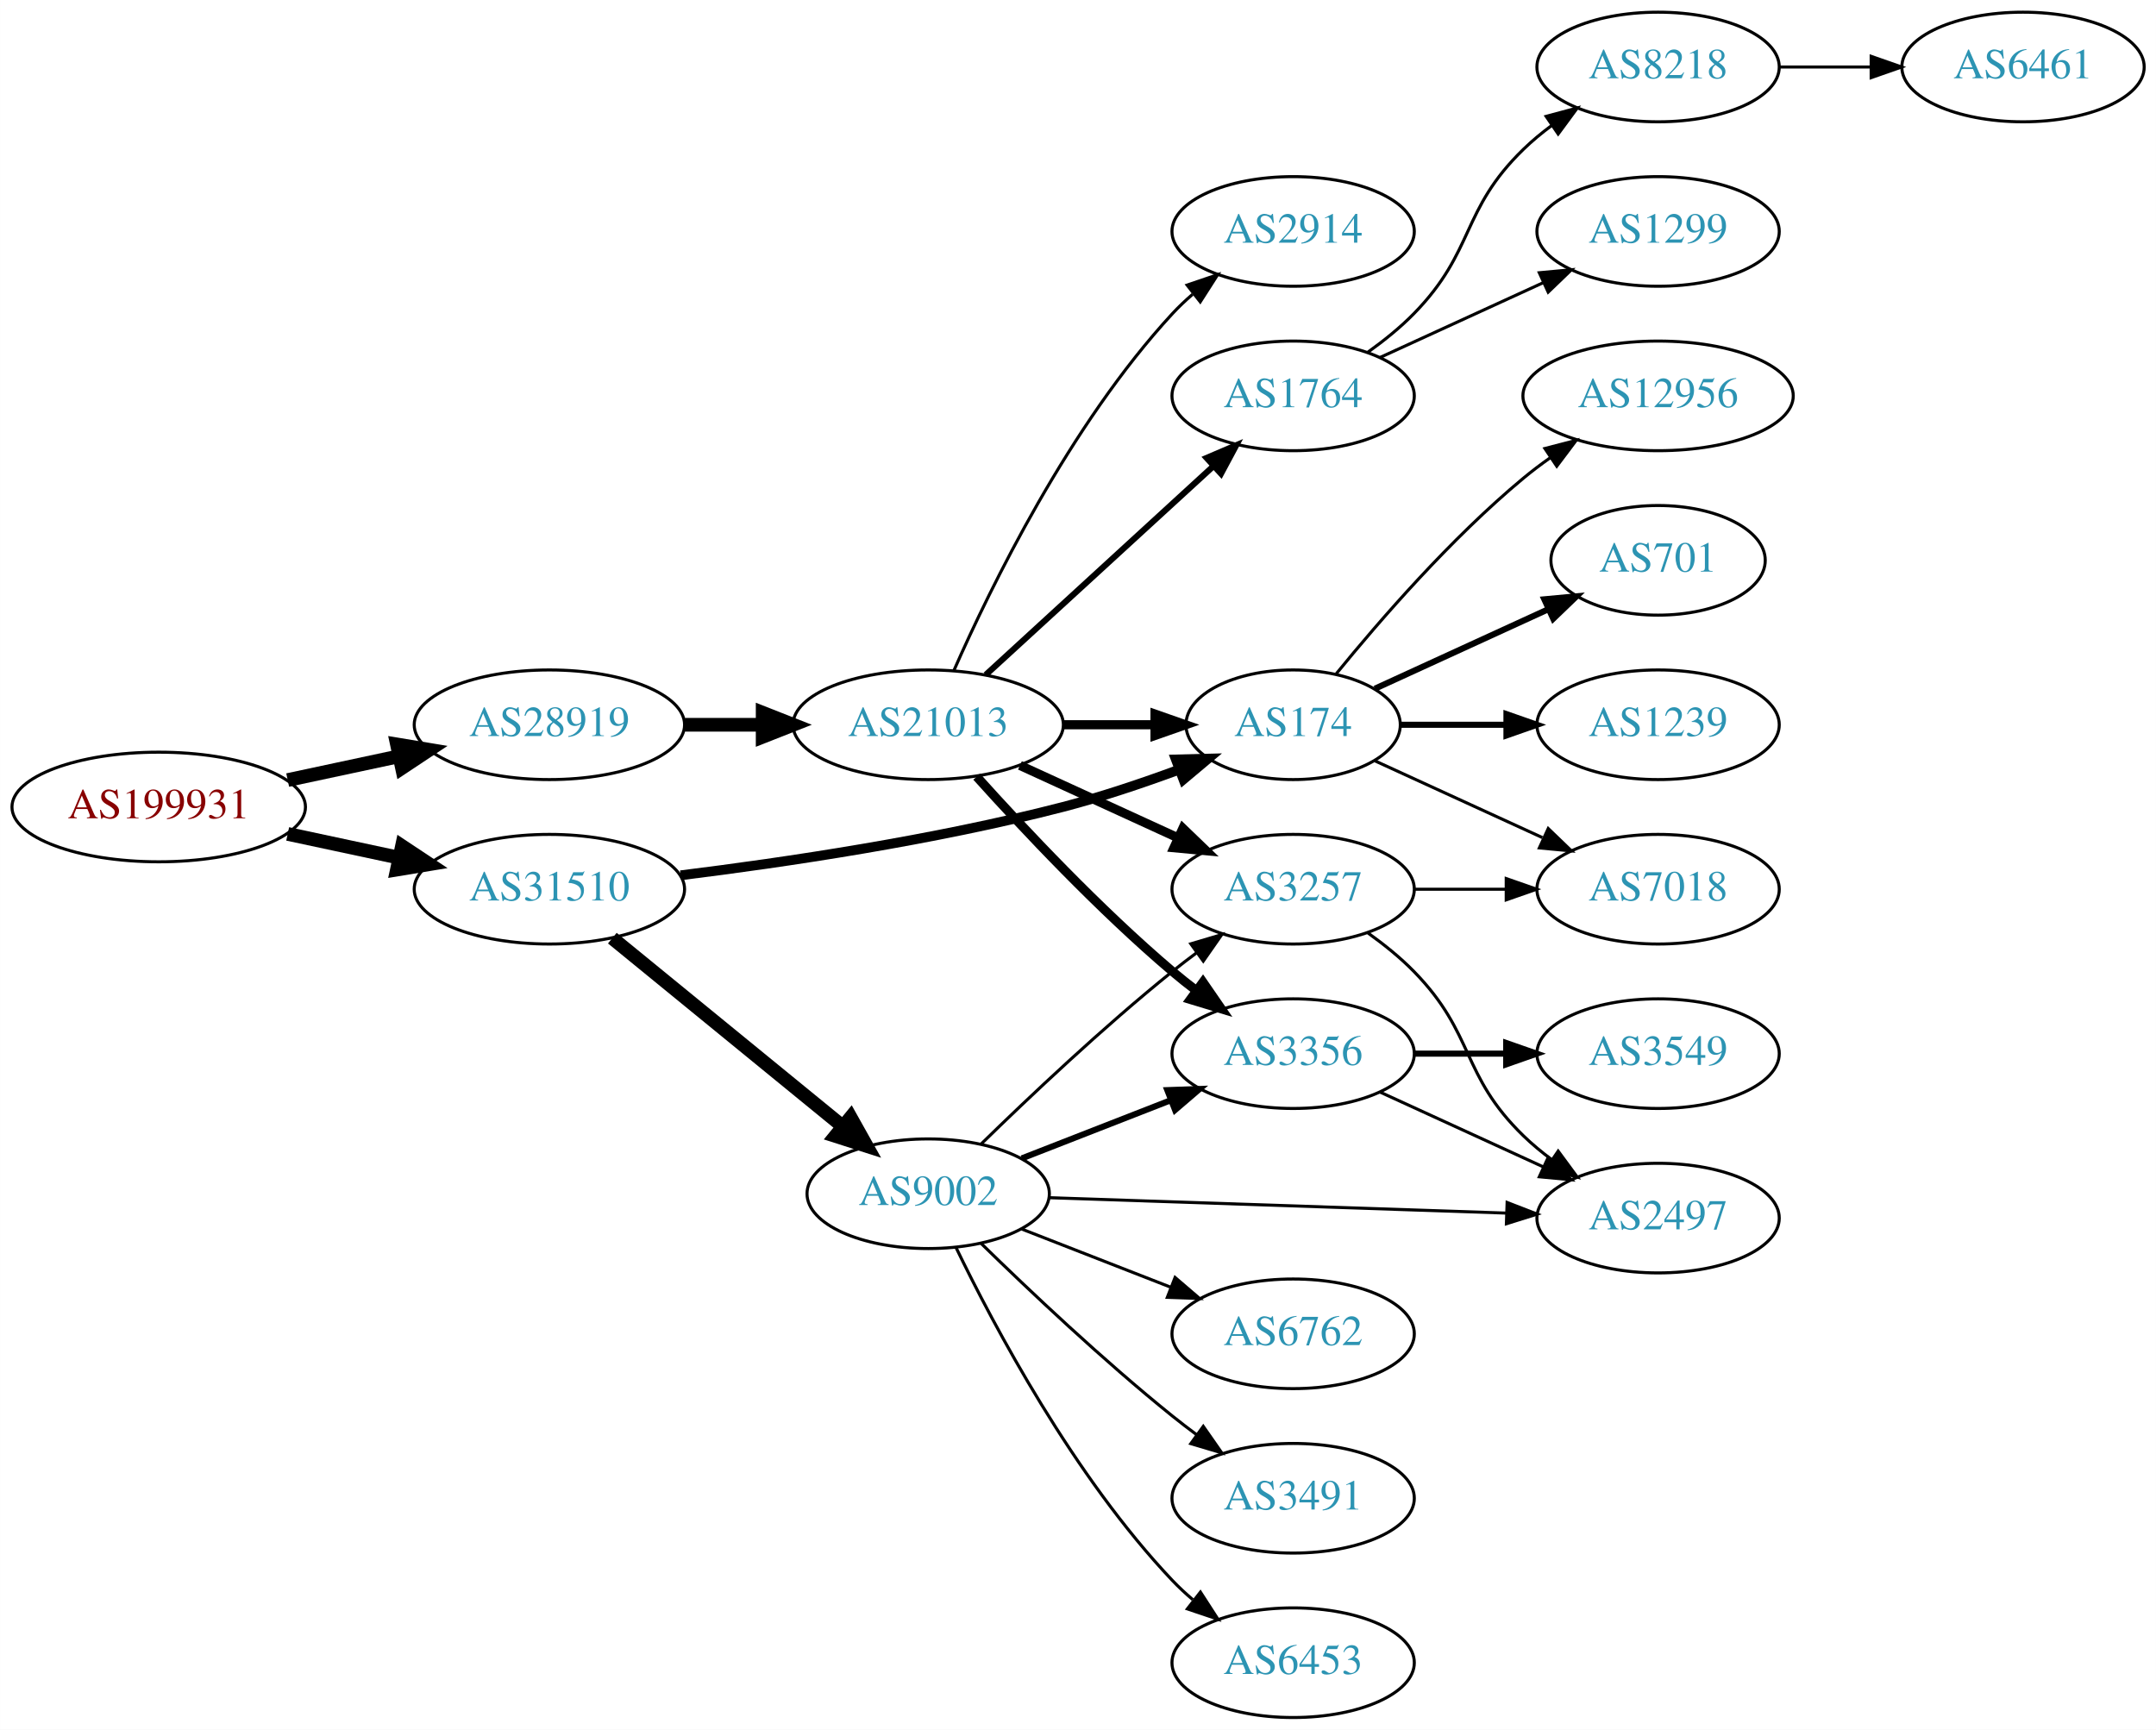
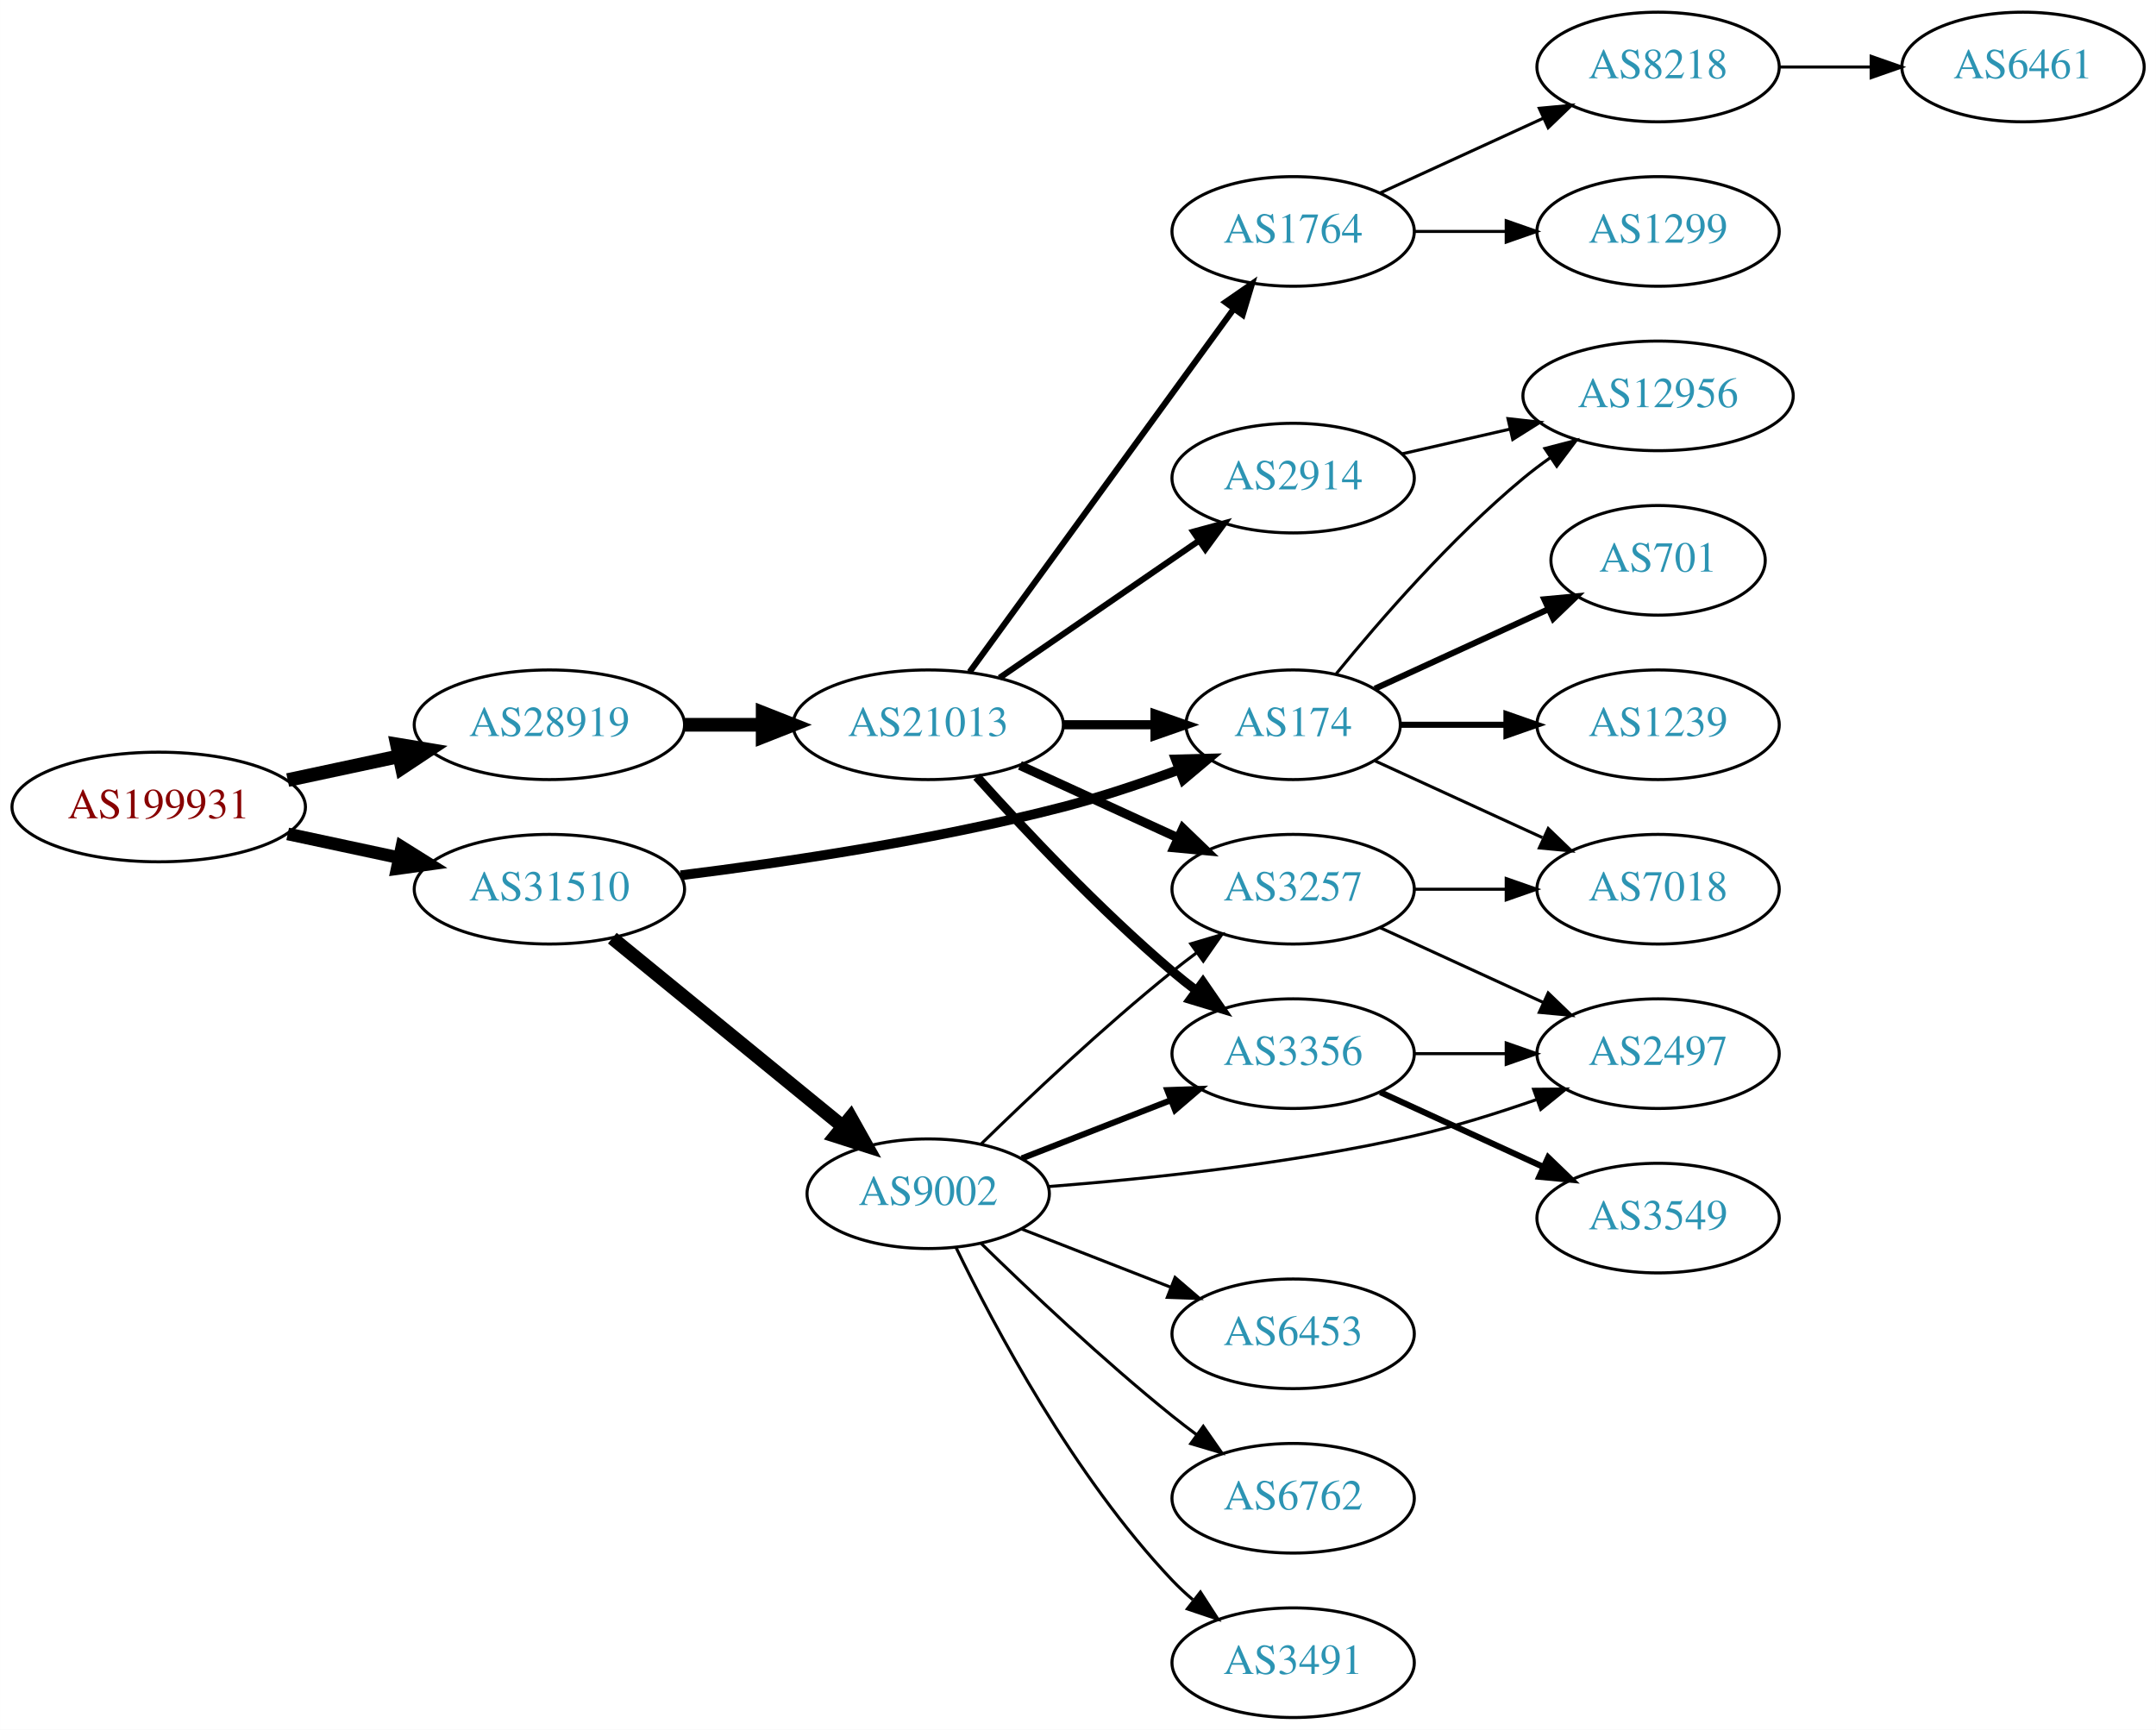
<svg xmlns="http://www.w3.org/2000/svg" xmlns:xlink="http://www.w3.org/1999/xlink" width="708pt" height="568pt" viewBox="0.00 0.00 707.95 568.00">
  <g id="graph0" class="graph" transform="scale(1 1) rotate(0) translate(4 564)">
    <polygon fill="white" stroke="none" points="-4,4 -4,-564 703.954,-564 703.954,4 -4,4" />
    <g id="node1" class="node">
      <g id="a_node1">
        <a xlink:href="/asn/199931" xlink:title="AS199931 ~ ATKTVHOPFGARTEN [AT]">
          <ellipse fill="#ffffff" stroke="black" cx="48.096" cy="-299" rx="48.192" ry="18" />
          <text text-anchor="middle" x="48.096" y="-295.3" font-family="Times,serif" font-size="14.00" fill="#880000">AS199931</text>
        </a>
      </g>
    </g>
    <g id="node2" class="node">
      <g id="a_node2">
        <a xlink:href="/asn/28919" xlink:title="AS28919 ~ Fischergries 2 [AT]">
          <ellipse fill="#ffffff" stroke="black" cx="176.388" cy="-326" rx="44.393" ry="18" />
          <text text-anchor="middle" x="176.388" y="-322.3" font-family="Times,serif" font-size="14.00" fill="#2c94b3">AS28919</text>
        </a>
      </g>
    </g>
    <g id="edge1" class="edge">
      <path fill="none" stroke="black" stroke-width="4.5" d="M90.448,-307.841C102.138,-310.34 114.964,-313.082 127.027,-315.661" />
      <polygon fill="black" stroke="black" stroke-width="4.5" points="126.336,-319.54 136.939,-317.78 127.983,-311.839 126.336,-319.54" />
    </g>
    <g id="node3" class="node">
      <g id="a_node3">
        <a xlink:href="/asn/31510" xlink:title="AS31510 ~ Innsbrucker Kommunalbetriebe AG [AT]">
          <ellipse fill="#ffffff" stroke="black" cx="176.388" cy="-272" rx="44.393" ry="18" />
          <text text-anchor="middle" x="176.388" y="-268.3" font-family="Times,serif" font-size="14.00" fill="#2c94b3">AS31510</text>
        </a>
      </g>
    </g>
    <g id="edge2" class="edge">
-       <path fill="none" stroke="black" stroke-width="4.5" d="M90.448,-290.159C102.138,-287.66 114.964,-284.918 127.027,-282.339" />
-       <polygon fill="black" stroke="black" stroke-width="4.5" points="127.983,-286.161 136.939,-280.22 126.336,-278.46 127.983,-286.161" />
+       <path fill="none" stroke="black" stroke-width="4.154" d="M90.448,-290.159C102.138,-287.66 114.964,-284.918 127.027,-282.339" />
+       <polygon fill="black" stroke="black" stroke-width="4.154" points="127.919,-285.865 136.939,-280.22 126.4,-278.756 127.919,-285.865" />
    </g>
    <g id="node4" class="node">
      <g id="a_node4">
        <a xlink:href="/asn/21013" xlink:title="AS21013 ~ Wels, AT [AT]">
          <ellipse fill="#ffffff" stroke="black" cx="300.78" cy="-326" rx="44.393" ry="18" />
          <text text-anchor="middle" x="300.78" y="-322.3" font-family="Times,serif" font-size="14.00" fill="#2c94b3">AS21013</text>
        </a>
      </g>
    </g>
    <g id="edge3" class="edge">
      <path fill="none" stroke="black" stroke-width="4.5" d="M220.883,-326C229.089,-326 237.761,-326 246.233,-326" />
      <polygon fill="black" stroke="black" stroke-width="4.5" points="246.424,-329.938 256.424,-326 246.424,-322.063 246.424,-329.938" />
    </g>
-     <g id="node7" class="node">
-       <g id="a_node7">
+     <g id="node9" class="node">
+       <g id="a_node9">
        <a xlink:href="/asn/174" xlink:title="AS174 ~ Cogent Communications [US]">
          <ellipse fill="#ffffff" stroke="black" cx="420.622" cy="-326" rx="35.194" ry="18" />
          <text text-anchor="middle" x="420.622" y="-322.3" font-family="Times,serif" font-size="14.00" fill="#2c94b3">AS174</text>
        </a>
      </g>
    </g>
-     <g id="edge21" class="edge">
+     <g id="edge22" class="edge">
      <path fill="none" stroke="black" stroke-width="3.214" d="M219.505,-276.566C253.671,-280.799 302.895,-288.103 344.976,-299 357.587,-302.266 371.063,-306.802 383.046,-311.224" />
      <polygon fill="black" stroke="black" stroke-width="3.214" points="382.116,-314.614 392.708,-314.881 384.595,-308.068 382.116,-314.614" />
    </g>
    <g id="node19" class="node">
      <g id="a_node19">
        <a xlink:href="/asn/9002" xlink:title="AS9002 ~ RETN Limited [EU]">
          <ellipse fill="#ffffff" stroke="black" cx="300.78" cy="-172" rx="39.794" ry="18" />
          <text text-anchor="middle" x="300.78" y="-168.3" font-family="Times,serif" font-size="14.00" fill="#2c94b3">AS9002</text>
        </a>
      </g>
    </g>
-     <g id="edge20" class="edge">
+     <g id="edge21" class="edge">
      <path fill="none" stroke="black" stroke-width="4.5" d="M197.052,-255.933C217.514,-239.215 249.705,-212.913 272.595,-194.211" />
      <polygon fill="black" stroke="black" stroke-width="4.5" points="275.315,-197.073 280.568,-187.697 270.332,-190.975 275.315,-197.073" />
    </g>
    <g id="node5" class="node">
      <g id="a_node5">
-         <a xlink:href="/asn/2914" xlink:title="AS2914 ~ NTT America, Inc. [US]">
-           <ellipse fill="#ffffff" stroke="black" cx="420.622" cy="-488" rx="39.794" ry="18" />
-           <text text-anchor="middle" x="420.622" y="-484.3" font-family="Times,serif" font-size="14.00" fill="#2c94b3">AS2914</text>
+         <a xlink:href="/asn/3356" xlink:title="AS3356 ~ Level 3 Parent, LLC [US]">
+           <ellipse fill="#ffffff" stroke="black" cx="420.622" cy="-218" rx="39.794" ry="18" />
+           <text text-anchor="middle" x="420.622" y="-214.3" font-family="Times,serif" font-size="14.00" fill="#2c94b3">AS3356</text>
        </a>
      </g>
    </g>
    <g id="edge4" class="edge">
-       <path fill="none" stroke="black" d="M309.196,-343.761C321.264,-371.183 347.235,-424.473 380.976,-461 383.006,-463.198 385.245,-465.319 387.591,-467.34" />
-       <polygon fill="black" stroke="black" points="385.804,-470.386 395.835,-473.794 390.118,-464.874 385.804,-470.386" />
+       <path fill="none" stroke="black" stroke-width="3" d="M316.712,-308.956C332.038,-291.903 356.974,-265.35 380.976,-245 383.473,-242.883 386.133,-240.768 388.845,-238.707" />
+       <polygon fill="black" stroke="black" stroke-width="3" points="391.011,-241.459 397.021,-232.734 386.882,-235.806 391.011,-241.459" />
    </g>
    <g id="node6" class="node">
      <g id="a_node6">
+         <a xlink:href="/asn/2914" xlink:title="AS2914 ~ NTT America, Inc. [US]">
+           <ellipse fill="#ffffff" stroke="black" cx="420.622" cy="-407" rx="39.794" ry="18" />
+           <text text-anchor="middle" x="420.622" y="-403.3" font-family="Times,serif" font-size="14.00" fill="#2c94b3">AS2914</text>
+         </a>
+       </g>
+     </g>
+     <g id="edge5" class="edge">
+       <path fill="none" stroke="black" stroke-width="2" d="M324.222,-341.426C342.804,-354.198 369.365,-372.455 389.744,-386.463" />
+       <polygon fill="black" stroke="black" stroke-width="2" points="387.835,-389.398 398.058,-392.178 391.8,-383.629 387.835,-389.398" />
+     </g>
+     <g id="node7" class="node">
+       <g id="a_node7">
        <a xlink:href="/asn/1764" xlink:title="AS1764 ~ NEXTLAYER-AS [AT]">
-           <ellipse fill="#ffffff" stroke="black" cx="420.622" cy="-434" rx="39.794" ry="18" />
-           <text text-anchor="middle" x="420.622" y="-430.3" font-family="Times,serif" font-size="14.00" fill="#2c94b3">AS1764</text>
-         </a>
-       </g>
-     </g>
-     <g id="edge5" class="edge">
-       <path fill="none" stroke="black" stroke-width="2" d="M319.677,-342.403C339.606,-360.667 371.963,-390.322 394.44,-410.921" />
-       <polygon fill="black" stroke="black" stroke-width="2" points="392.205,-413.62 401.942,-417.797 396.935,-408.46 392.205,-413.62" />
+           <ellipse fill="#ffffff" stroke="black" cx="420.622" cy="-488" rx="39.794" ry="18" />
+           <text text-anchor="middle" x="420.622" y="-484.3" font-family="Times,serif" font-size="14.00" fill="#2c94b3">AS1764</text>
+         </a>
+       </g>
    </g>
    <g id="edge6" class="edge">
-       <path fill="none" stroke="black" stroke-width="3" d="M344.991,-326C354.839,-326 365.319,-326 375.216,-326" />
-       <polygon fill="black" stroke="black" stroke-width="3" points="375.268,-329.5 385.268,-326 375.268,-322.5 375.268,-329.5" />
+       <path fill="none" stroke="black" stroke-width="2" d="M314.391,-343.337C335.212,-371.96 376.874,-429.233 401.063,-462.486" />
+       <polygon fill="black" stroke="black" stroke-width="2" points="398.389,-464.76 407.102,-470.788 404.05,-460.642 398.389,-464.76" />
    </g>
    <g id="node8" class="node">
      <g id="a_node8">
        <a xlink:href="/asn/3257" xlink:title="AS3257 ~ GTT [DE]">
          <ellipse fill="#ffffff" stroke="black" cx="420.622" cy="-272" rx="39.794" ry="18" />
          <text text-anchor="middle" x="420.622" y="-268.3" font-family="Times,serif" font-size="14.00" fill="#2c94b3">AS3257</text>
        </a>
      </g>
    </g>
    <g id="edge7" class="edge">
      <path fill="none" stroke="black" stroke-width="3" d="M330.909,-312.652C346.521,-305.498 365.918,-296.609 382.59,-288.97" />
      <polygon fill="black" stroke="black" stroke-width="3" points="384.409,-291.986 392.042,-284.638 381.493,-285.622 384.409,-291.986" />
    </g>
-     <g id="node9" class="node">
-       <g id="a_node9">
-         <a xlink:href="/asn/3356" xlink:title="AS3356 ~ Level 3 Parent, LLC [US]">
-           <ellipse fill="#ffffff" stroke="black" cx="420.622" cy="-218" rx="39.794" ry="18" />
-           <text text-anchor="middle" x="420.622" y="-214.3" font-family="Times,serif" font-size="14.00" fill="#2c94b3">AS3356</text>
-         </a>
-       </g>
-     </g>
    <g id="edge8" class="edge">
-       <path fill="none" stroke="black" stroke-width="3" d="M316.712,-308.956C332.038,-291.903 356.974,-265.35 380.976,-245 383.473,-242.883 386.133,-240.768 388.845,-238.707" />
-       <polygon fill="black" stroke="black" stroke-width="3" points="391.011,-241.459 397.021,-232.734 386.882,-235.806 391.011,-241.459" />
-     </g>
-     <g id="node10" class="node">
-       <g id="a_node10">
-         <a xlink:href="/asn/8218" xlink:title="AS8218 ~ legacy Neotelecoms [FR]">
-           <ellipse fill="#ffffff" stroke="black" cx="540.465" cy="-542" rx="39.794" ry="18" />
-           <text text-anchor="middle" x="540.465" y="-538.3" font-family="Times,serif" font-size="14.00" fill="#2c94b3">AS8218</text>
-         </a>
-       </g>
-     </g>
-     <g id="edge9" class="edge">
-       <path fill="none" stroke="black" d="M445.216,-448.389C450.472,-452.148 455.804,-456.437 460.269,-461 480.441,-481.617 475.575,-494.906 496.269,-515 499.114,-517.763 502.288,-520.386 505.588,-522.834" />
-       <polygon fill="black" stroke="black" points="503.704,-525.786 513.936,-528.538 507.653,-520.006 503.704,-525.786" />
-     </g>
-     <g id="node11" class="node">
-       <g id="a_node11">
-         <a xlink:href="/asn/1299" xlink:title="AS1299 ~ Telia Carrier [EU]">
-           <ellipse fill="#ffffff" stroke="black" cx="540.465" cy="-488" rx="39.794" ry="18" />
-           <text text-anchor="middle" x="540.465" y="-484.3" font-family="Times,serif" font-size="14.00" fill="#2c94b3">AS1299</text>
-         </a>
-       </g>
-     </g>
-     <g id="edge10" class="edge">
-       <path fill="none" stroke="black" d="M449.251,-446.661C465.208,-453.973 485.479,-463.261 502.761,-471.181" />
-       <polygon fill="black" stroke="black" points="501.46,-474.435 512.009,-475.419 504.376,-468.071 501.46,-474.435" />
-     </g>
-     <g id="node13" class="node">
-       <g id="a_node13">
-         <a xlink:href="/asn/701" xlink:title="AS701 ~ UUNET [US]">
-           <ellipse fill="#ffffff" stroke="black" cx="540.465" cy="-380" rx="35.194" ry="18" />
-           <text text-anchor="middle" x="540.465" y="-376.3" font-family="Times,serif" font-size="14.00" fill="#2c94b3">AS701</text>
-         </a>
-       </g>
-     </g>
-     <g id="edge12" class="edge">
-       <path fill="none" stroke="black" stroke-width="2" d="M447.483,-337.851C464.215,-345.518 486.205,-355.594 504.488,-363.972" />
-       <polygon fill="black" stroke="black" stroke-width="2" points="503.115,-367.193 513.664,-368.177 506.031,-360.829 503.115,-367.193" />
-     </g>
-     <g id="node14" class="node">
-       <g id="a_node14">
-         <a xlink:href="/asn/1239" xlink:title="AS1239 ~ Sprint [US]">
-           <ellipse fill="#ffffff" stroke="black" cx="540.465" cy="-326" rx="39.794" ry="18" />
-           <text text-anchor="middle" x="540.465" y="-322.3" font-family="Times,serif" font-size="14.00" fill="#2c94b3">AS1239</text>
-         </a>
-       </g>
-     </g>
-     <g id="edge13" class="edge">
-       <path fill="none" stroke="black" stroke-width="2" d="M456.024,-326C466.848,-326 479.016,-326 490.642,-326" />
-       <polygon fill="black" stroke="black" stroke-width="2" points="490.673,-329.5 500.673,-326 490.673,-322.5 490.673,-329.5" />
-     </g>
-     <g id="node15" class="node">
-       <g id="a_node15">
-         <a xlink:href="/asn/7018" xlink:title="AS7018 ~ AT&amp;T Services, Inc. [US]">
-           <ellipse fill="#ffffff" stroke="black" cx="540.465" cy="-272" rx="39.794" ry="18" />
-           <text text-anchor="middle" x="540.465" y="-268.3" font-family="Times,serif" font-size="14.00" fill="#2c94b3">AS7018</text>
-         </a>
-       </g>
-     </g>
-     <g id="edge14" class="edge">
-       <path fill="none" stroke="black" d="M447.483,-314.149C463.604,-306.762 484.606,-297.138 502.472,-288.952" />
-       <polygon fill="black" stroke="black" points="504.39,-291.923 512.023,-284.575 501.474,-285.559 504.39,-291.923" />
+       <path fill="none" stroke="black" stroke-width="3" d="M344.991,-326C354.839,-326 365.319,-326 375.216,-326" />
+       <polygon fill="black" stroke="black" stroke-width="3" points="375.268,-329.5 385.268,-326 375.268,-322.5 375.268,-329.5" />
+     </g>
+     <g id="node12" class="node">
+       <g id="a_node12">
+         <a xlink:href="/asn/2497" xlink:title="AS2497 ~ Internet Initiative Japan Inc. [JP]">
+           <ellipse fill="#ffffff" stroke="black" cx="540.465" cy="-218" rx="39.794" ry="18" />
+           <text text-anchor="middle" x="540.465" y="-214.3" font-family="Times,serif" font-size="14.00" fill="#2c94b3">AS2497</text>
+         </a>
+       </g>
+     </g>
+     <g id="edge18" class="edge">
+       <path fill="none" stroke="black" d="M460.535,-218C470.088,-218 480.438,-218 490.401,-218" />
+       <polygon fill="black" stroke="black" points="490.593,-221.5 500.593,-218 490.593,-214.5 490.593,-221.5" />
+     </g>
+     <g id="node18" class="node">
+       <g id="a_node18">
+         <a xlink:href="/asn/3549" xlink:title="AS3549 ~ Level 3 Parent, LLC [US]">
+           <ellipse fill="#ffffff" stroke="black" cx="540.465" cy="-164" rx="39.794" ry="18" />
+           <text text-anchor="middle" x="540.465" y="-160.3" font-family="Times,serif" font-size="14.00" fill="#2c94b3">AS3549</text>
+         </a>
+       </g>
+     </g>
+     <g id="edge19" class="edge">
+       <path fill="none" stroke="black" stroke-width="2" d="M449.251,-205.339C465.208,-198.027 485.479,-188.739 502.761,-180.819" />
+       <polygon fill="black" stroke="black" stroke-width="2" points="504.376,-183.929 512.009,-176.581 501.46,-177.565 504.376,-183.929" />
    </g>
    <g id="node16" class="node">
      <g id="a_node16">
        <a xlink:href="/asn/12956" xlink:title="AS12956 ~ TELXIUS [ES]">
          <ellipse fill="#ffffff" stroke="black" cx="540.465" cy="-434" rx="44.393" ry="18" />
          <text text-anchor="middle" x="540.465" y="-430.3" font-family="Times,serif" font-size="14.00" fill="#2c94b3">AS12956</text>
        </a>
      </g>
    </g>
+     <g id="edge20" class="edge">
+       <path fill="none" stroke="black" d="M456.342,-414.955C467.48,-417.507 480.015,-420.379 491.908,-423.104" />
+       <polygon fill="black" stroke="black" points="491.173,-426.526 501.703,-425.348 492.737,-419.703 491.173,-426.526" />
+     </g>
+     <g id="node10" class="node">
+       <g id="a_node10">
+         <a xlink:href="/asn/1299" xlink:title="AS1299 ~ Telia Carrier [EU]">
+           <ellipse fill="#ffffff" stroke="black" cx="540.465" cy="-488" rx="39.794" ry="18" />
+           <text text-anchor="middle" x="540.465" y="-484.3" font-family="Times,serif" font-size="14.00" fill="#2c94b3">AS1299</text>
+         </a>
+       </g>
+     </g>
+     <g id="edge9" class="edge">
+       <path fill="none" stroke="black" d="M460.535,-488C470.088,-488 480.438,-488 490.401,-488" />
+       <polygon fill="black" stroke="black" points="490.593,-491.5 500.593,-488 490.593,-484.5 490.593,-491.5" />
+     </g>
+     <g id="node11" class="node">
+       <g id="a_node11">
+         <a xlink:href="/asn/8218" xlink:title="AS8218 ~ legacy Neotelecoms [FR]">
+           <ellipse fill="#ffffff" stroke="black" cx="540.465" cy="-542" rx="39.794" ry="18" />
+           <text text-anchor="middle" x="540.465" y="-538.3" font-family="Times,serif" font-size="14.00" fill="#2c94b3">AS8218</text>
+         </a>
+       </g>
+     </g>
+     <g id="edge10" class="edge">
+       <path fill="none" stroke="black" d="M449.251,-500.661C465.208,-507.973 485.479,-517.261 502.761,-525.181" />
+       <polygon fill="black" stroke="black" points="501.46,-528.435 512.009,-529.419 504.376,-522.071 501.46,-528.435" />
+     </g>
+     <g id="edge11" class="edge">
+       <path fill="none" stroke="black" d="M449.251,-259.339C465.208,-252.027 485.479,-242.739 502.761,-234.819" />
+       <polygon fill="black" stroke="black" points="504.376,-237.929 512.009,-230.581 501.46,-231.565 504.376,-237.929" />
+     </g>
+     <g id="node13" class="node">
+       <g id="a_node13">
+         <a xlink:href="/asn/7018" xlink:title="AS7018 ~ AT&amp;T Services, Inc. [US]">
+           <ellipse fill="#ffffff" stroke="black" cx="540.465" cy="-272" rx="39.794" ry="18" />
+           <text text-anchor="middle" x="540.465" y="-268.3" font-family="Times,serif" font-size="14.00" fill="#2c94b3">AS7018</text>
+         </a>
+       </g>
+     </g>
+     <g id="edge12" class="edge">
+       <path fill="none" stroke="black" d="M460.535,-272C470.088,-272 480.438,-272 490.401,-272" />
+       <polygon fill="black" stroke="black" points="490.593,-275.5 500.593,-272 490.593,-268.5 490.593,-275.5" />
+     </g>
    <g id="edge15" class="edge">
+       <path fill="none" stroke="black" d="M447.483,-314.149C463.604,-306.762 484.606,-297.138 502.472,-288.952" />
+       <polygon fill="black" stroke="black" points="504.39,-291.923 512.023,-284.575 501.474,-285.559 504.39,-291.923" />
+     </g>
+     <g id="node14" class="node">
+       <g id="a_node14">
+         <a xlink:href="/asn/701" xlink:title="AS701 ~ UUNET [US]">
+           <ellipse fill="#ffffff" stroke="black" cx="540.465" cy="-380" rx="35.194" ry="18" />
+           <text text-anchor="middle" x="540.465" y="-376.3" font-family="Times,serif" font-size="14.00" fill="#2c94b3">AS701</text>
+         </a>
+       </g>
+     </g>
+     <g id="edge13" class="edge">
+       <path fill="none" stroke="black" stroke-width="2" d="M447.483,-337.851C464.215,-345.518 486.205,-355.594 504.488,-363.972" />
+       <polygon fill="black" stroke="black" stroke-width="2" points="503.115,-367.193 513.664,-368.177 506.031,-360.829 503.115,-367.193" />
+     </g>
+     <g id="node15" class="node">
+       <g id="a_node15">
+         <a xlink:href="/asn/1239" xlink:title="AS1239 ~ Sprint [US]">
+           <ellipse fill="#ffffff" stroke="black" cx="540.465" cy="-326" rx="39.794" ry="18" />
+           <text text-anchor="middle" x="540.465" y="-322.3" font-family="Times,serif" font-size="14.00" fill="#2c94b3">AS1239</text>
+         </a>
+       </g>
+     </g>
+     <g id="edge14" class="edge">
+       <path fill="none" stroke="black" stroke-width="2" d="M456.024,-326C466.848,-326 479.016,-326 490.642,-326" />
+       <polygon fill="black" stroke="black" stroke-width="2" points="490.673,-329.5 500.673,-326 490.673,-322.5 490.673,-329.5" />
+     </g>
+     <g id="edge16" class="edge">
      <path fill="none" stroke="black" d="M434.779,-342.743C448.865,-360.039 472.423,-387.223 496.269,-407 499.006,-409.271 501.95,-411.494 504.967,-413.63" />
      <polygon fill="black" stroke="black" points="503.299,-416.725 513.556,-419.379 507.193,-410.908 503.299,-416.725" />
    </g>
-     <g id="edge17" class="edge">
-       <path fill="none" stroke="black" d="M460.535,-272C470.088,-272 480.438,-272 490.401,-272" />
-       <polygon fill="black" stroke="black" points="490.593,-275.5 500.593,-272 490.593,-268.5 490.593,-275.5" />
-     </g>
    <g id="node17" class="node">
      <g id="a_node17">
-         <a xlink:href="/asn/2497" xlink:title="AS2497 ~ Internet Initiative Japan Inc. [JP]">
-           <ellipse fill="#ffffff" stroke="black" cx="540.465" cy="-164" rx="39.794" ry="18" />
-           <text text-anchor="middle" x="540.465" y="-160.3" font-family="Times,serif" font-size="14.00" fill="#2c94b3">AS2497</text>
-         </a>
-       </g>
-     </g>
-     <g id="edge16" class="edge">
-       <path fill="none" stroke="black" d="M445.216,-257.611C450.472,-253.852 455.804,-249.563 460.269,-245 480.441,-224.383 475.575,-211.094 496.269,-191 499.114,-188.237 502.288,-185.614 505.588,-183.166" />
-       <polygon fill="black" stroke="black" points="507.653,-185.994 513.936,-177.462 503.704,-180.214 507.653,-185.994" />
-     </g>
-     <g id="edge19" class="edge">
-       <path fill="none" stroke="black" d="M449.251,-205.339C465.208,-198.027 485.479,-188.739 502.761,-180.819" />
-       <polygon fill="black" stroke="black" points="504.376,-183.929 512.009,-176.581 501.46,-177.565 504.376,-183.929" />
-     </g>
-     <g id="node18" class="node">
-       <g id="a_node18">
-         <a xlink:href="/asn/3549" xlink:title="AS3549 ~ Level 3 Parent, LLC [US]">
-           <ellipse fill="#ffffff" stroke="black" cx="540.465" cy="-218" rx="39.794" ry="18" />
-           <text text-anchor="middle" x="540.465" y="-214.3" font-family="Times,serif" font-size="14.00" fill="#2c94b3">AS3549</text>
-         </a>
-       </g>
-     </g>
-     <g id="edge18" class="edge">
-       <path fill="none" stroke="black" stroke-width="2" d="M460.535,-218C470.088,-218 480.438,-218 490.401,-218" />
-       <polygon fill="black" stroke="black" stroke-width="2" points="490.593,-221.5 500.593,-218 490.593,-214.5 490.593,-221.5" />
-     </g>
-     <g id="node12" class="node">
-       <g id="a_node12">
        <a xlink:href="/asn/6461" xlink:title="AS6461 ~ Zayo Bandwidth [US]">
          <ellipse fill="#ffffff" stroke="black" cx="660.307" cy="-542" rx="39.794" ry="18" />
          <text text-anchor="middle" x="660.307" y="-538.3" font-family="Times,serif" font-size="14.00" fill="#2c94b3">AS6461</text>
        </a>
      </g>
    </g>
-     <g id="edge11" class="edge">
+     <g id="edge17" class="edge">
      <path fill="none" stroke="black" d="M580.377,-542C589.931,-542 600.28,-542 610.243,-542" />
      <polygon fill="black" stroke="black" points="610.436,-545.5 620.436,-542 610.436,-538.5 610.436,-545.5" />
    </g>
-     <g id="edge25" class="edge">
+     <g id="edge24" class="edge">
+       <path fill="none" stroke="black" stroke-width="2" d="M331.516,-183.608C346.31,-189.382 364.387,-196.439 380.309,-202.654" />
+       <polygon fill="black" stroke="black" stroke-width="2" points="379.307,-206.02 389.895,-206.396 381.852,-199.499 379.307,-206.02" />
+     </g>
+     <g id="edge26" class="edge">
      <path fill="none" stroke="black" d="M318.186,-188.346C333.807,-203.611 358.243,-226.72 380.976,-245 383.527,-247.052 386.225,-249.121 388.96,-251.153" />
      <polygon fill="black" stroke="black" points="387.017,-254.067 397.175,-257.08 391.113,-248.391 387.017,-254.067" />
    </g>
    <g id="edge23" class="edge">
-       <path fill="none" stroke="black" stroke-width="2" d="M331.516,-183.608C346.31,-189.382 364.387,-196.439 380.309,-202.654" />
-       <polygon fill="black" stroke="black" stroke-width="2" points="379.307,-206.02 389.895,-206.396 381.852,-199.499 379.307,-206.02" />
-     </g>
-     <g id="edge26" class="edge">
-       <path fill="none" stroke="black" d="M340.497,-170.697C381.416,-169.32 446.055,-167.144 490.49,-165.648" />
-       <polygon fill="black" stroke="black" points="490.888,-169.137 500.764,-165.303 490.652,-162.141 490.888,-169.137" />
+       <path fill="none" stroke="black" d="M340.272,-174.352C372.608,-176.865 419.873,-181.799 460.269,-191 473.568,-194.029 487.766,-198.469 500.414,-202.876" />
+       <polygon fill="black" stroke="black" points="499.584,-206.297 510.179,-206.377 501.946,-199.707 499.584,-206.297" />
    </g>
    <g id="node20" class="node">
      <g id="a_node20">
        <a xlink:href="/asn/6762" xlink:title="AS6762 ~ TELECOM ITALIA SPARKLE S.p.A. [IT]">
-           <ellipse fill="#ffffff" stroke="black" cx="420.622" cy="-126" rx="39.794" ry="18" />
-           <text text-anchor="middle" x="420.622" y="-122.3" font-family="Times,serif" font-size="14.00" fill="#2c94b3">AS6762</text>
-         </a>
-       </g>
-     </g>
-     <g id="edge22" class="edge">
-       <path fill="none" stroke="black" d="M331.516,-160.392C346.31,-154.618 364.387,-147.561 380.309,-141.346" />
-       <polygon fill="black" stroke="black" points="381.852,-144.501 389.895,-137.604 379.307,-137.98 381.852,-144.501" />
+           <ellipse fill="#ffffff" stroke="black" cx="420.622" cy="-72" rx="39.794" ry="18" />
+           <text text-anchor="middle" x="420.622" y="-68.3" font-family="Times,serif" font-size="14.00" fill="#2c94b3">AS6762</text>
+         </a>
+       </g>
+     </g>
+     <g id="edge25" class="edge">
+       <path fill="none" stroke="black" d="M318.186,-155.654C333.807,-140.389 358.243,-117.28 380.976,-99 383.527,-96.948 386.225,-94.879 388.96,-92.847" />
+       <polygon fill="black" stroke="black" points="391.113,-95.609 397.175,-86.919 387.017,-89.933 391.113,-95.609" />
    </g>
    <g id="node21" class="node">
      <g id="a_node21">
        <a xlink:href="/asn/3491" xlink:title="AS3491 ~ PCCW Global, Inc. [US]">
-           <ellipse fill="#ffffff" stroke="black" cx="420.622" cy="-72" rx="39.794" ry="18" />
-           <text text-anchor="middle" x="420.622" y="-68.3" font-family="Times,serif" font-size="14.00" fill="#2c94b3">AS3491</text>
-         </a>
-       </g>
-     </g>
-     <g id="edge24" class="edge">
-       <path fill="none" stroke="black" d="M318.186,-155.654C333.807,-140.389 358.243,-117.28 380.976,-99 383.527,-96.948 386.225,-94.879 388.96,-92.847" />
-       <polygon fill="black" stroke="black" points="391.113,-95.609 397.175,-86.919 387.017,-89.933 391.113,-95.609" />
+           <ellipse fill="#ffffff" stroke="black" cx="420.622" cy="-18" rx="39.794" ry="18" />
+           <text text-anchor="middle" x="420.622" y="-14.3" font-family="Times,serif" font-size="14.00" fill="#2c94b3">AS3491</text>
+         </a>
+       </g>
+     </g>
+     <g id="edge27" class="edge">
+       <path fill="none" stroke="black" d="M309.852,-154.469C322.415,-128.475 348.599,-79.113 380.976,-45 383.036,-42.829 385.296,-40.728 387.656,-38.721" />
+       <polygon fill="black" stroke="black" points="390.18,-41.192 395.927,-32.292 385.884,-35.666 390.18,-41.192" />
    </g>
    <g id="node22" class="node">
      <g id="a_node22">
        <a xlink:href="/asn/6453" xlink:title="AS6453 ~ TATA COMMUNICATIONS (AMERICA) INC [US]">
-           <ellipse fill="#ffffff" stroke="black" cx="420.622" cy="-18" rx="39.794" ry="18" />
-           <text text-anchor="middle" x="420.622" y="-14.3" font-family="Times,serif" font-size="14.00" fill="#2c94b3">AS6453</text>
-         </a>
-       </g>
-     </g>
-     <g id="edge27" class="edge">
-       <path fill="none" stroke="black" d="M309.852,-154.469C322.415,-128.475 348.599,-79.113 380.976,-45 383.036,-42.829 385.296,-40.728 387.656,-38.721" />
-       <polygon fill="black" stroke="black" points="390.18,-41.192 395.927,-32.292 385.884,-35.666 390.18,-41.192" />
+           <ellipse fill="#ffffff" stroke="black" cx="420.622" cy="-126" rx="39.794" ry="18" />
+           <text text-anchor="middle" x="420.622" y="-122.3" font-family="Times,serif" font-size="14.00" fill="#2c94b3">AS6453</text>
+         </a>
+       </g>
+     </g>
+     <g id="edge28" class="edge">
+       <path fill="none" stroke="black" d="M331.516,-160.392C346.31,-154.618 364.387,-147.561 380.309,-141.346" />
+       <polygon fill="black" stroke="black" points="381.852,-144.501 389.895,-137.604 379.307,-137.98 381.852,-144.501" />
    </g>
  </g>
</svg>
